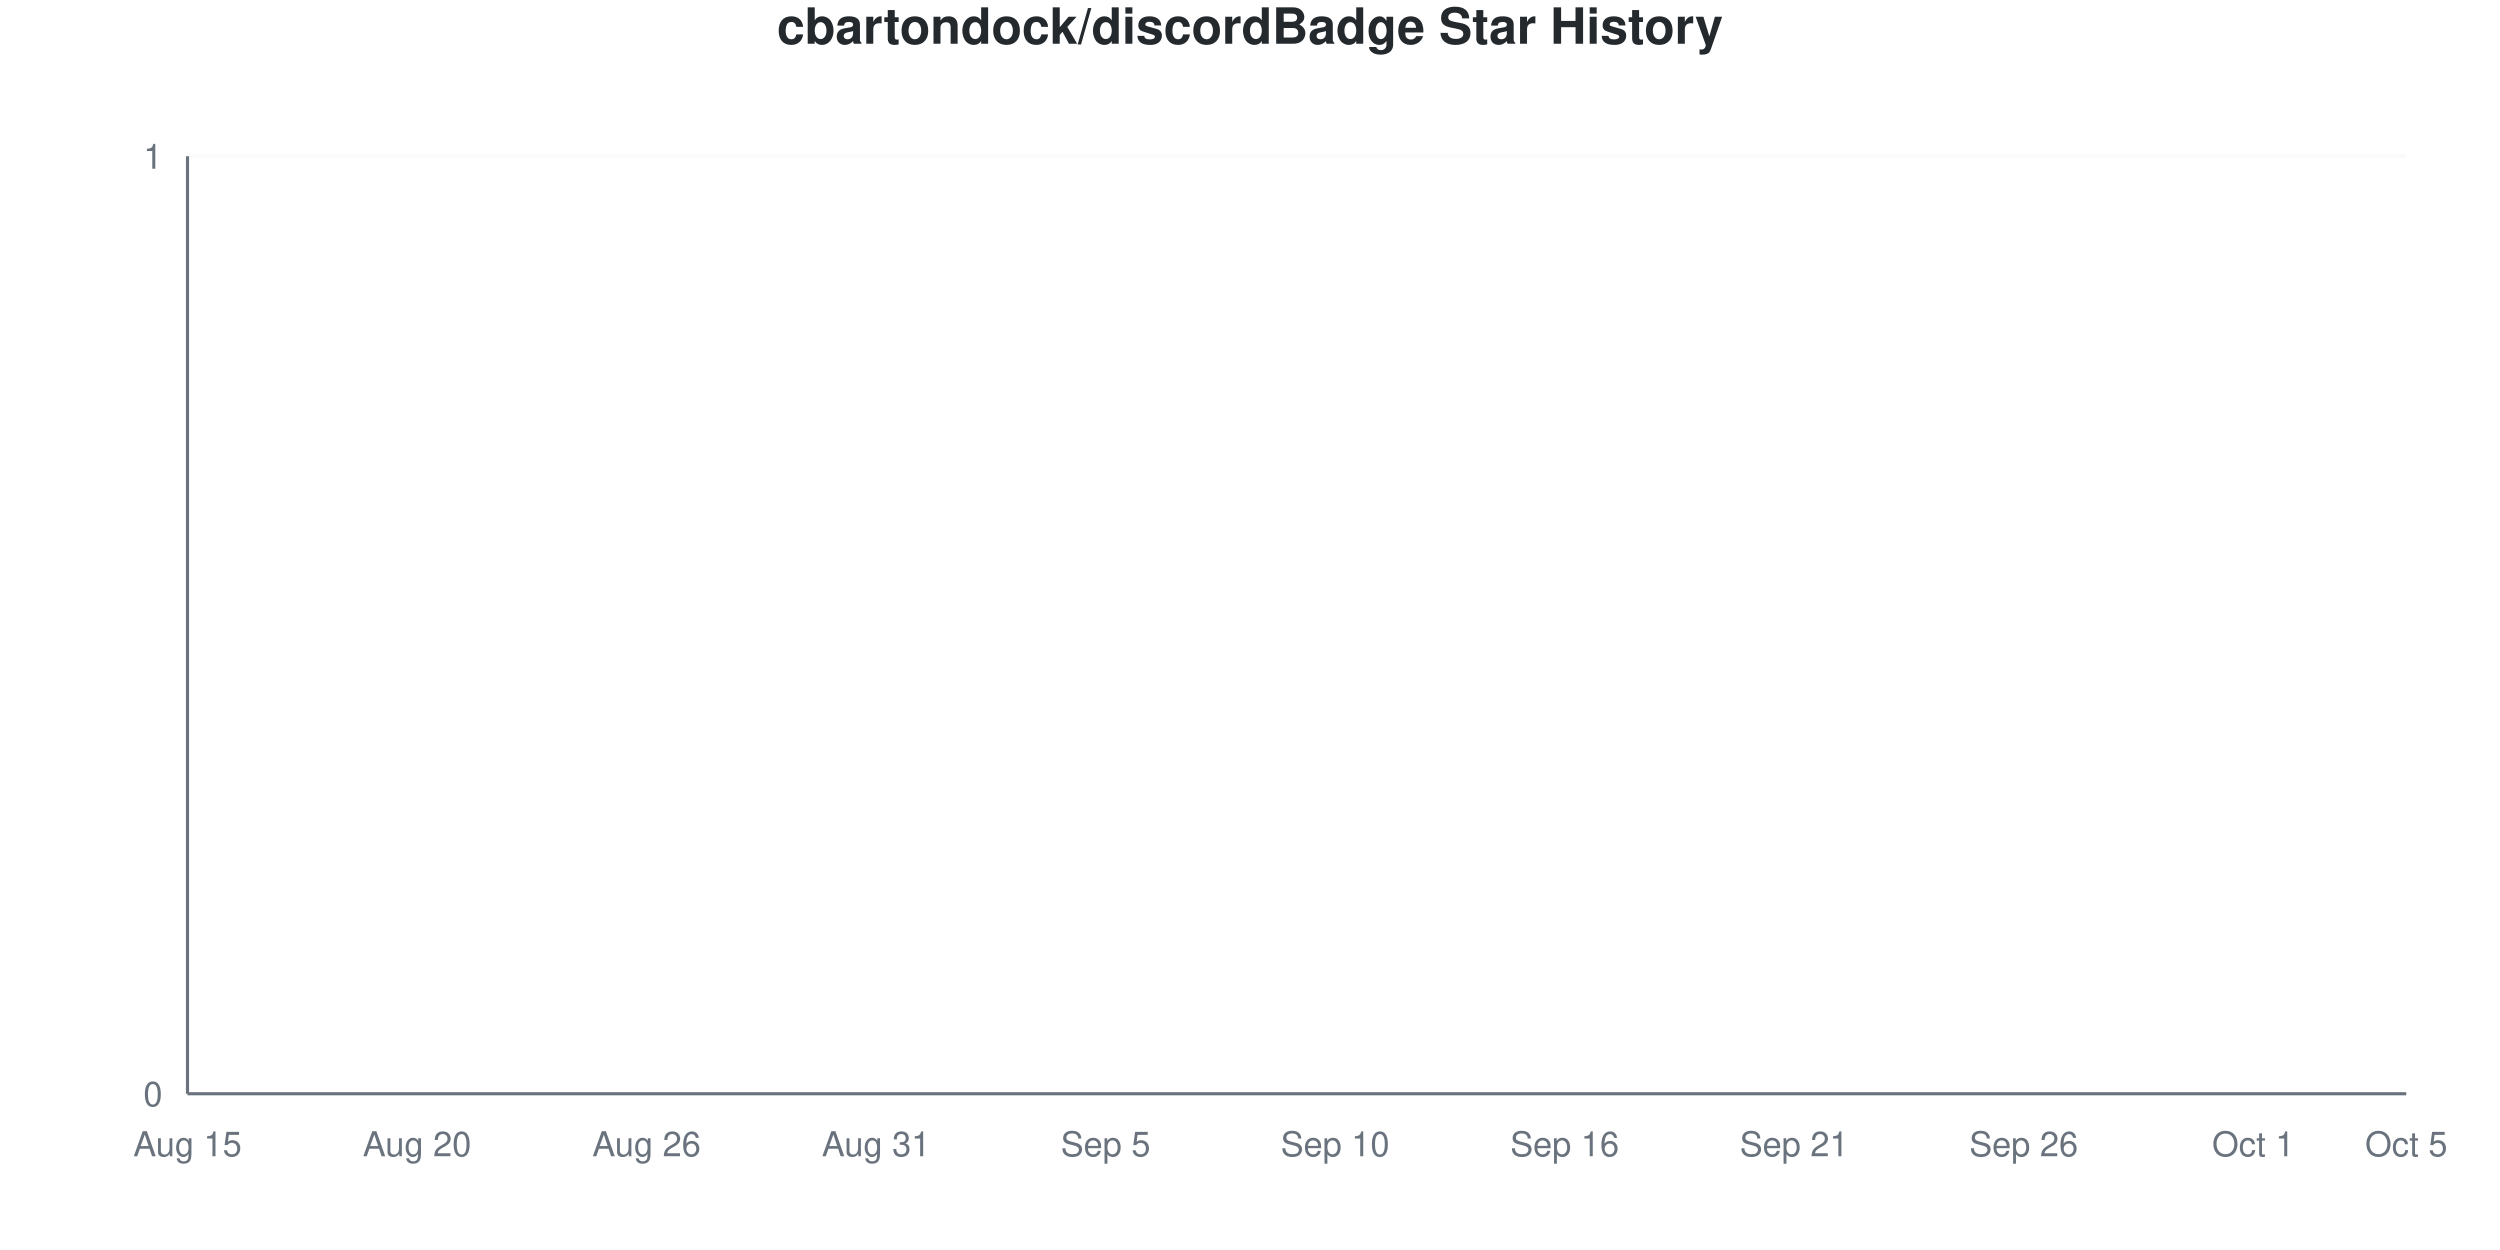
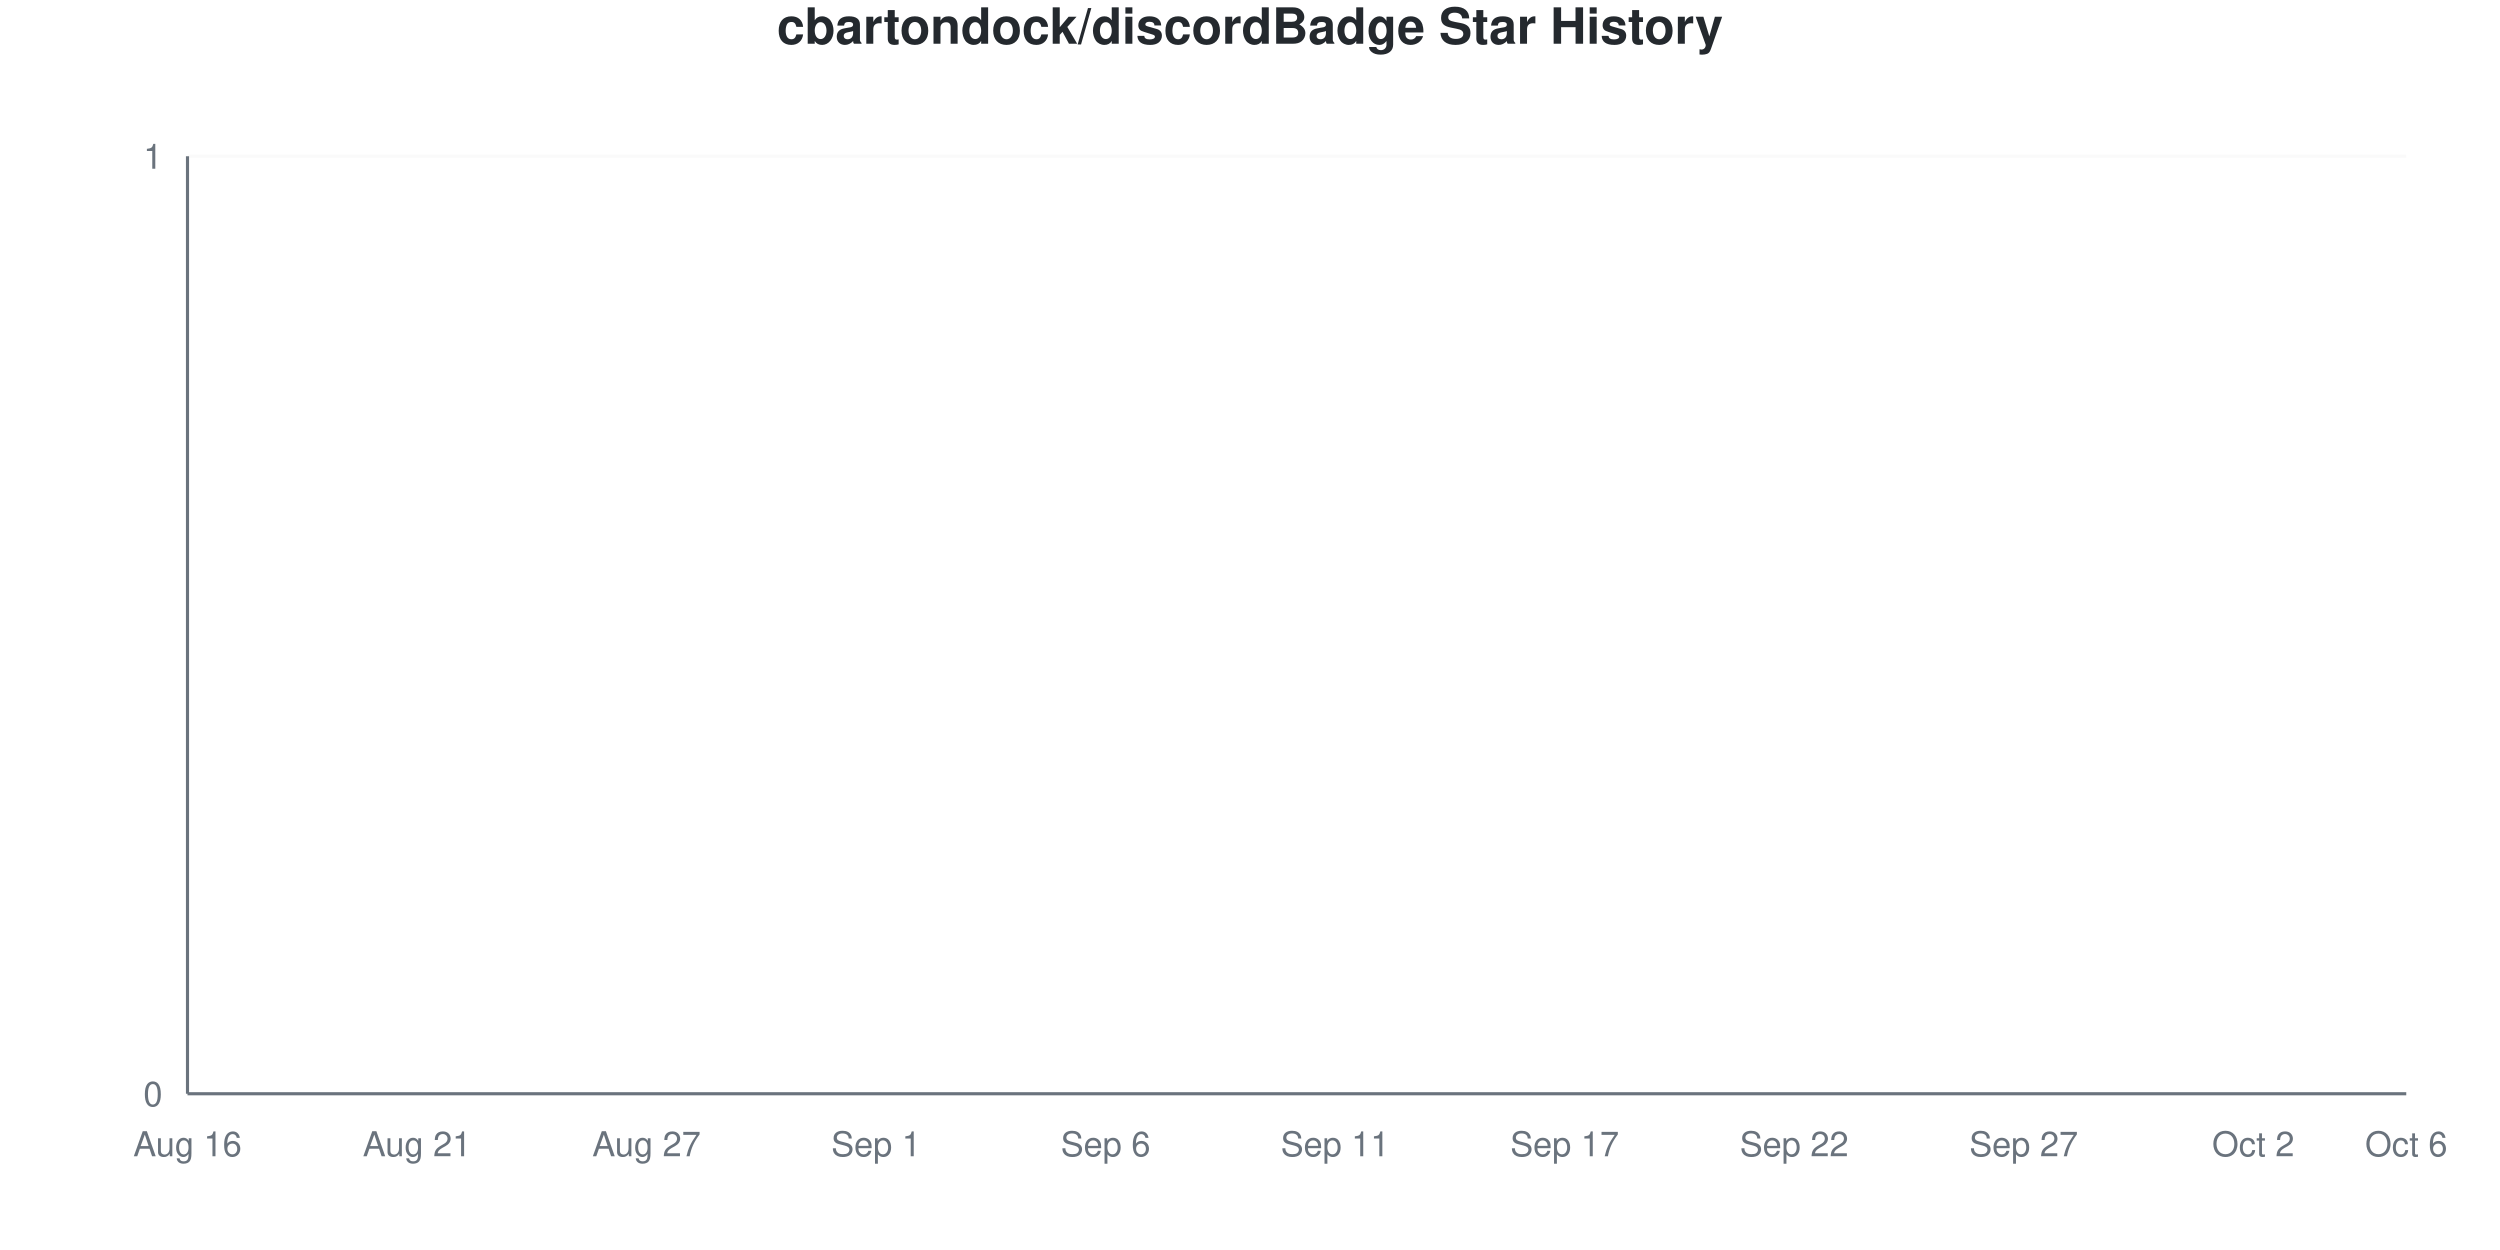
<svg xmlns="http://www.w3.org/2000/svg" viewBox="0 0 800 400" width="800" height="400">
  <style>
    @keyframes drawLine {
      to { stroke-dashoffset: 0; }
    }
    @keyframes fadeInPoint {
      from { opacity: 0; }
      to { opacity: 1; }
    }
    .data-line-0 {
      stroke-dasharray: 1065;
      stroke-dashoffset: 1065;
      animation: drawLine 2s ease-out forwards;
    }
    .data-point {
      opacity: 0;
      animation: fadeInPoint 0.5s ease-out forwards;
    }
    .chart-bg { fill: #fff; }
    .chart-text { fill: #24292e; }
    .chart-muted { fill: #6a737d; }
    .chart-grid { stroke: #eee; }
    .chart-axis { stroke: #6a737d; }
    @media (prefers-color-scheme: dark) {
      .chart-bg { fill: #0d1117; }
      .chart-text { fill: #e6edf3; }
      .chart-muted { fill: #8b949e; }
      .chart-grid { stroke: #21262d; }
      .chart-axis { stroke: #8b949e; }
    }
  </style>
  <rect width="800" height="400" class="chart-bg" />
  <text x="400" y="14" text-anchor="middle" class="chart-text" font-size="16" font-weight="bold" font-family="-apple-system, BlinkMacSystemFont, 'Segoe UI', Helvetica, Arial, sans-serif">cbartondock/discordBadge Star History</text>
  <g class="grid">
    <line x1="60" y1="350" x2="770" y2="350" class="chart-grid" stroke-opacity="0.3" />
    <text x="52" y="354" text-anchor="end" class="chart-muted" font-size="11" font-family="-apple-system, BlinkMacSystemFont, 'Segoe UI', Helvetica, Arial, sans-serif">0</text>
    <line x1="60" y1="50" x2="770" y2="50" class="chart-grid" stroke-opacity="0.3" />
    <text x="52" y="54" text-anchor="end" class="chart-muted" font-size="11" font-family="-apple-system, BlinkMacSystemFont, 'Segoe UI', Helvetica, Arial, sans-serif">1</text>
  </g>
  <g class="milestones">
    
  </g>
  <g class="x-axis">
-     <text x="60" y="370" text-anchor="middle" class="chart-muted" font-size="11" font-family="-apple-system, BlinkMacSystemFont, 'Segoe UI', Helvetica, Arial, sans-serif">Aug 15</text>
-     <text x="133.448" y="370" text-anchor="middle" class="chart-muted" font-size="11" font-family="-apple-system, BlinkMacSystemFont, 'Segoe UI', Helvetica, Arial, sans-serif">Aug 20</text>
-     <text x="206.897" y="370" text-anchor="middle" class="chart-muted" font-size="11" font-family="-apple-system, BlinkMacSystemFont, 'Segoe UI', Helvetica, Arial, sans-serif">Aug 26</text>
-     <text x="280.345" y="370" text-anchor="middle" class="chart-muted" font-size="11" font-family="-apple-system, BlinkMacSystemFont, 'Segoe UI', Helvetica, Arial, sans-serif">Aug 31</text>
-     <text x="353.793" y="370" text-anchor="middle" class="chart-muted" font-size="11" font-family="-apple-system, BlinkMacSystemFont, 'Segoe UI', Helvetica, Arial, sans-serif">Sep 5</text>
-     <text x="427.241" y="370" text-anchor="middle" class="chart-muted" font-size="11" font-family="-apple-system, BlinkMacSystemFont, 'Segoe UI', Helvetica, Arial, sans-serif">Sep 10</text>
-     <text x="500.69" y="370" text-anchor="middle" class="chart-muted" font-size="11" font-family="-apple-system, BlinkMacSystemFont, 'Segoe UI', Helvetica, Arial, sans-serif">Sep 16</text>
-     <text x="574.138" y="370" text-anchor="middle" class="chart-muted" font-size="11" font-family="-apple-system, BlinkMacSystemFont, 'Segoe UI', Helvetica, Arial, sans-serif">Sep 21</text>
-     <text x="647.586" y="370" text-anchor="middle" class="chart-muted" font-size="11" font-family="-apple-system, BlinkMacSystemFont, 'Segoe UI', Helvetica, Arial, sans-serif">Sep 26</text>
-     <text x="721.034" y="370" text-anchor="middle" class="chart-muted" font-size="11" font-family="-apple-system, BlinkMacSystemFont, 'Segoe UI', Helvetica, Arial, sans-serif">Oct 1</text>
-     <text x="770" y="370" text-anchor="middle" class="chart-muted" font-size="11" font-family="-apple-system, BlinkMacSystemFont, 'Segoe UI', Helvetica, Arial, sans-serif">Oct 5</text>
+     <text x="60" y="370" text-anchor="middle" class="chart-muted" font-size="11" font-family="-apple-system, BlinkMacSystemFont, 'Segoe UI', Helvetica, Arial, sans-serif">Aug 16</text>
+     <text x="133.448" y="370" text-anchor="middle" class="chart-muted" font-size="11" font-family="-apple-system, BlinkMacSystemFont, 'Segoe UI', Helvetica, Arial, sans-serif">Aug 21</text>
+     <text x="206.897" y="370" text-anchor="middle" class="chart-muted" font-size="11" font-family="-apple-system, BlinkMacSystemFont, 'Segoe UI', Helvetica, Arial, sans-serif">Aug 27</text>
+     <text x="280.345" y="370" text-anchor="middle" class="chart-muted" font-size="11" font-family="-apple-system, BlinkMacSystemFont, 'Segoe UI', Helvetica, Arial, sans-serif">Sep 1</text>
+     <text x="353.793" y="370" text-anchor="middle" class="chart-muted" font-size="11" font-family="-apple-system, BlinkMacSystemFont, 'Segoe UI', Helvetica, Arial, sans-serif">Sep 6</text>
+     <text x="427.241" y="370" text-anchor="middle" class="chart-muted" font-size="11" font-family="-apple-system, BlinkMacSystemFont, 'Segoe UI', Helvetica, Arial, sans-serif">Sep 11</text>
+     <text x="500.69" y="370" text-anchor="middle" class="chart-muted" font-size="11" font-family="-apple-system, BlinkMacSystemFont, 'Segoe UI', Helvetica, Arial, sans-serif">Sep 17</text>
+     <text x="574.138" y="370" text-anchor="middle" class="chart-muted" font-size="11" font-family="-apple-system, BlinkMacSystemFont, 'Segoe UI', Helvetica, Arial, sans-serif">Sep 22</text>
+     <text x="647.586" y="370" text-anchor="middle" class="chart-muted" font-size="11" font-family="-apple-system, BlinkMacSystemFont, 'Segoe UI', Helvetica, Arial, sans-serif">Sep 27</text>
+     <text x="721.034" y="370" text-anchor="middle" class="chart-muted" font-size="11" font-family="-apple-system, BlinkMacSystemFont, 'Segoe UI', Helvetica, Arial, sans-serif">Oct 2</text>
+     <text x="770" y="370" text-anchor="middle" class="chart-muted" font-size="11" font-family="-apple-system, BlinkMacSystemFont, 'Segoe UI', Helvetica, Arial, sans-serif">Oct 6</text>
  </g>
  <line x1="60" y1="50" x2="60" y2="350" class="chart-axis" stroke-width="1" />
  <line x1="60" y1="350" x2="770" y2="350" class="chart-axis" stroke-width="1" />
  <path d="M60,350 L60,350 C68.161,350 76.322,350 84.483,350 C92.644,350 100.805,350 108.966,350 C117.126,350 125.287,350 133.448,350 C141.609,350 149.77,350 157.931,350 C166.092,350 174.253,350 182.414,350 C190.575,350 198.736,350 206.897,350 C215.057,350 223.218,350 231.379,350 C239.54,350 247.701,350 255.862,350 C264.023,350 272.184,350 280.345,350 C288.506,350 296.667,350 304.828,350 C312.989,350 321.149,350 329.31,350 C337.471,350 345.632,350 353.793,350 C361.954,350 370.115,350 378.276,350 C386.437,350 394.598,350 402.759,350 C410.92,350 419.08,350 427.241,350 C435.402,350 443.563,350 451.724,350 C459.885,350 468.046,350 476.207,350 C484.368,350 492.529,350 500.69,350 C508.851,350 517.011,350 525.172,350 C533.333,350 541.494,350 549.655,350 C557.816,350 565.977,350 574.138,350 C582.299,350 590.46,350 598.621,350 C606.782,350 614.943,350 623.103,350 C631.264,350 639.425,350 647.586,350 C655.747,350 663.908,350 672.069,350 C680.23,350 688.391,350 696.552,350 C704.713,350 712.874,350 721.034,350 C729.195,350 737.356,350 745.517,350 C753.678,350 761.839,350 770,350 L770,350 L60,350 Z" fill="#dfb317" fill-opacity="0.1" />
  <path d="M60,350 L60,350 C68.161,350 76.322,350 84.483,350 C92.644,350 100.805,350 108.966,350 C117.126,350 125.287,350 133.448,350 C141.609,350 149.77,350 157.931,350 C166.092,350 174.253,350 182.414,350 C190.575,350 198.736,350 206.897,350 C215.057,350 223.218,350 231.379,350 C239.54,350 247.701,350 255.862,350 C264.023,350 272.184,350 280.345,350 C288.506,350 296.667,350 304.828,350 C312.989,350 321.149,350 329.31,350 C337.471,350 345.632,350 353.793,350 C361.954,350 370.115,350 378.276,350 C386.437,350 394.598,350 402.759,350 C410.92,350 419.08,350 427.241,350 C435.402,350 443.563,350 451.724,350 C459.885,350 468.046,350 476.207,350 C484.368,350 492.529,350 500.69,350 C508.851,350 517.011,350 525.172,350 C533.333,350 541.494,350 549.655,350 C557.816,350 565.977,350 574.138,350 C582.299,350 590.46,350 598.621,350 C606.782,350 614.943,350 623.103,350 C631.264,350 639.425,350 647.586,350 C655.747,350 663.908,350 672.069,350 C680.23,350 688.391,350 696.552,350 C704.713,350 712.874,350 721.034,350 C729.195,350 737.356,350 745.517,350 C753.678,350 761.839,350 770,350" fill="none" stroke="#dfb317" stroke-width="2.5" class="data-line-0" />
  <g class="points">
    <circle cx="60" cy="350" r="4" fill="#dfb317" class="data-point" style="animation-delay: 1.50s" />
    <circle cx="84.483" cy="350" r="4" fill="#dfb317" class="data-point" style="animation-delay: 1.55s" />
    <circle cx="108.966" cy="350" r="4" fill="#dfb317" class="data-point" style="animation-delay: 1.60s" />
    <circle cx="133.448" cy="350" r="4" fill="#dfb317" class="data-point" style="animation-delay: 1.65s" />
    <circle cx="157.931" cy="350" r="4" fill="#dfb317" class="data-point" style="animation-delay: 1.70s" />
    <circle cx="182.414" cy="350" r="4" fill="#dfb317" class="data-point" style="animation-delay: 1.75s" />
    <circle cx="206.897" cy="350" r="4" fill="#dfb317" class="data-point" style="animation-delay: 1.80s" />
    <circle cx="231.379" cy="350" r="4" fill="#dfb317" class="data-point" style="animation-delay: 1.85s" />
    <circle cx="255.862" cy="350" r="4" fill="#dfb317" class="data-point" style="animation-delay: 1.90s" />
    <circle cx="280.345" cy="350" r="4" fill="#dfb317" class="data-point" style="animation-delay: 1.95s" />
    <circle cx="304.828" cy="350" r="4" fill="#dfb317" class="data-point" style="animation-delay: 2.00s" />
    <circle cx="329.31" cy="350" r="4" fill="#dfb317" class="data-point" style="animation-delay: 2.05s" />
    <circle cx="353.793" cy="350" r="4" fill="#dfb317" class="data-point" style="animation-delay: 2.10s" />
    <circle cx="378.276" cy="350" r="4" fill="#dfb317" class="data-point" style="animation-delay: 2.15s" />
    <circle cx="402.759" cy="350" r="4" fill="#dfb317" class="data-point" style="animation-delay: 2.20s" />
    <circle cx="427.241" cy="350" r="4" fill="#dfb317" class="data-point" style="animation-delay: 2.25s" />
    <circle cx="451.724" cy="350" r="4" fill="#dfb317" class="data-point" style="animation-delay: 2.30s" />
    <circle cx="476.207" cy="350" r="4" fill="#dfb317" class="data-point" style="animation-delay: 2.35s" />
    <circle cx="500.69" cy="350" r="4" fill="#dfb317" class="data-point" style="animation-delay: 2.40s" />
    <circle cx="525.172" cy="350" r="4" fill="#dfb317" class="data-point" style="animation-delay: 2.45s" />
    <circle cx="549.655" cy="350" r="4" fill="#dfb317" class="data-point" style="animation-delay: 2.50s" />
    <circle cx="574.138" cy="350" r="4" fill="#dfb317" class="data-point" style="animation-delay: 2.55s" />
    <circle cx="598.621" cy="350" r="4" fill="#dfb317" class="data-point" style="animation-delay: 2.60s" />
    <circle cx="623.103" cy="350" r="4" fill="#dfb317" class="data-point" style="animation-delay: 2.65s" />
    <circle cx="647.586" cy="350" r="4" fill="#dfb317" class="data-point" style="animation-delay: 2.70s" />
    <circle cx="672.069" cy="350" r="4" fill="#dfb317" class="data-point" style="animation-delay: 2.75s" />
    <circle cx="696.552" cy="350" r="4" fill="#dfb317" class="data-point" style="animation-delay: 2.80s" />
    <circle cx="721.034" cy="350" r="4" fill="#dfb317" class="data-point" style="animation-delay: 2.85s" />
    <circle cx="745.517" cy="350" r="4" fill="#dfb317" class="data-point" style="animation-delay: 2.90s" />
    <circle cx="770" cy="350" r="4" fill="#dfb317" class="data-point" style="animation-delay: 2.95s" />
  </g>
</svg>
